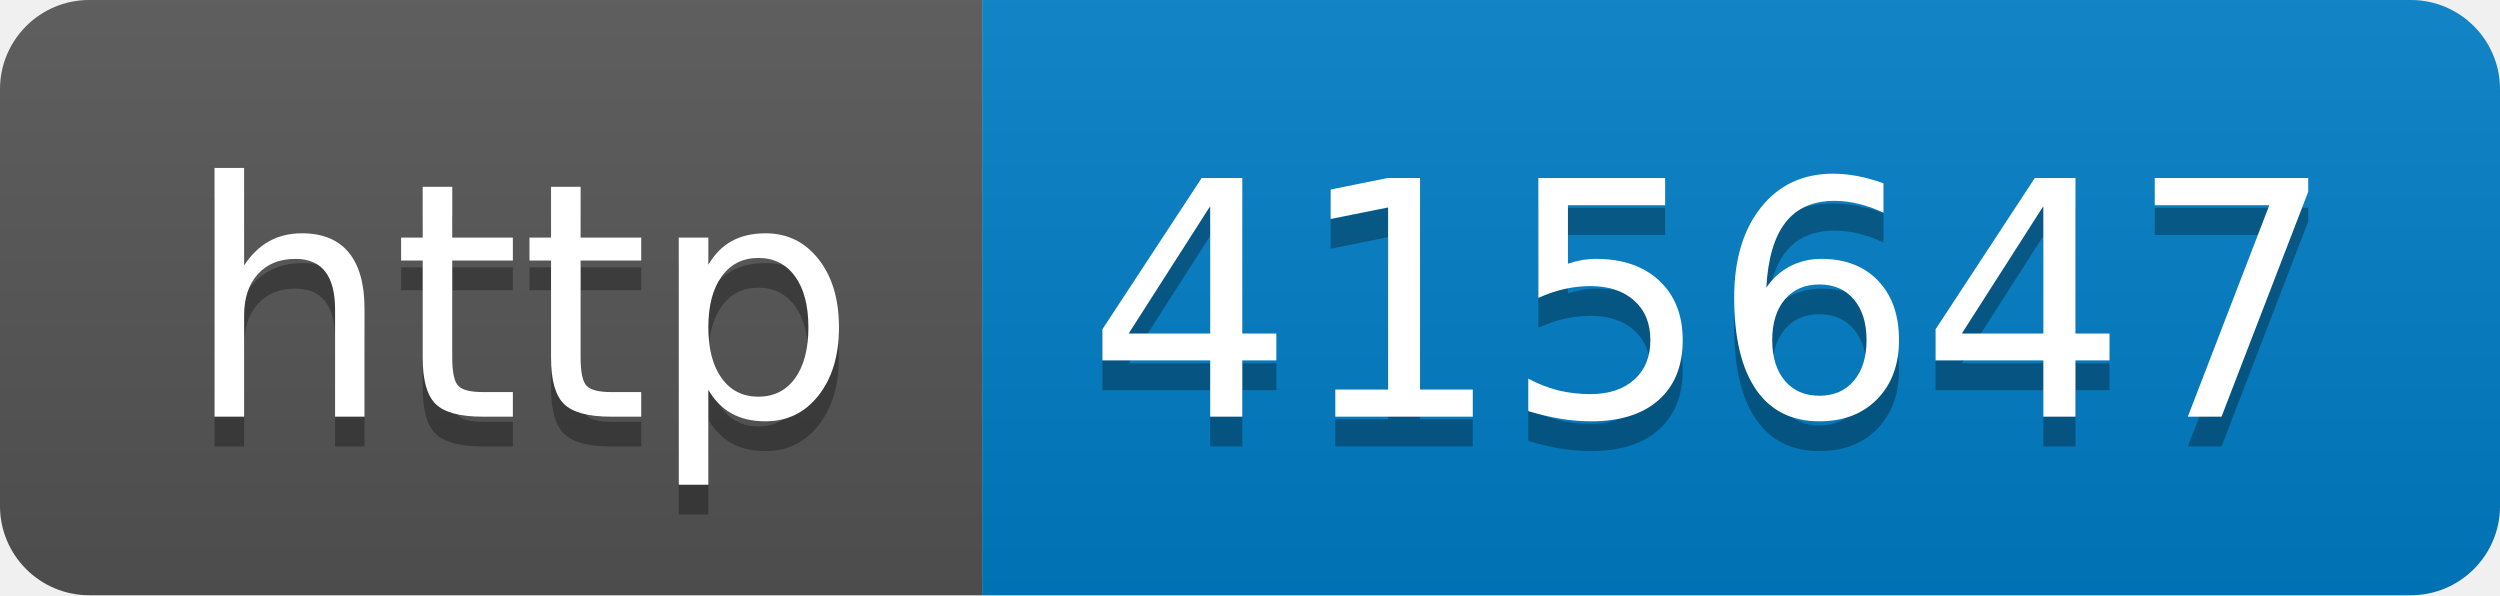
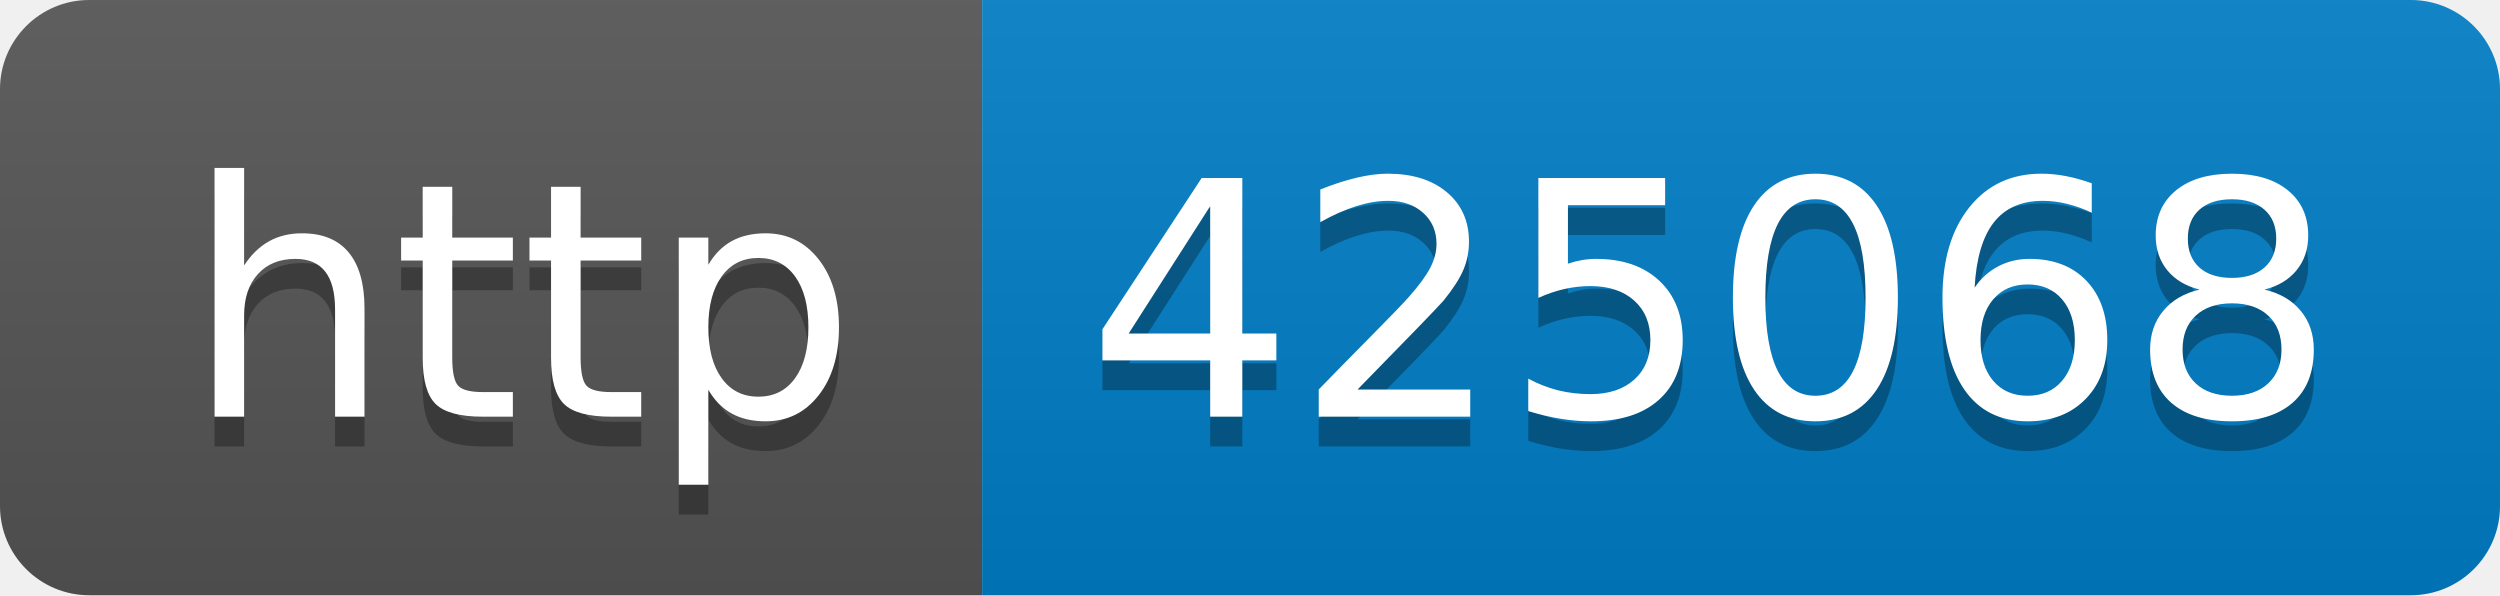
- <svg xmlns="http://www.w3.org/2000/svg" width="84" height="20" role="img" aria-label="http: 415647">
+ <svg xmlns="http://www.w3.org/2000/svg" width="84" height="20" role="img" aria-label="http: 425068">
  <linearGradient id="s" x2="0" y2="100%">
    <stop offset="0" stop-color="#bbb" stop-opacity=".1" />
    <stop offset="1" stop-opacity=".1" />
  </linearGradient>
  <clipPath id="r">
    <rect width="84" height="20" rx="3" fill="#fff" />
  </clipPath>
  <g clip-path="url(#r)">
    <rect width="33" height="20" fill="#555" />
    <rect x="33" width="51" height="20" fill="#007ec6" />
    <rect width="84" height="20" fill="url(#s)" />
  </g>
  <g fill="#fff" text-anchor="middle" font-family="Verdana,Geneva,DejaVu Sans,sans-serif" text-rendering="geometricPrecision" font-size="110">
    <text aria-hidden="true" x="175" y="150" fill="#010101" fill-opacity=".3" transform="scale(.1)" textLength="230">http</text>
    <text x="175" y="140" transform="scale(.1)" fill="#fff" textLength="230">http</text>
-     <text aria-hidden="true" x="575" y="150" fill="#010101" fill-opacity=".3" transform="scale(.1)" textLength="410">415647</text>
-     <text x="575" y="140" transform="scale(.1)" fill="#fff" textLength="410">415647</text>
+     <text aria-hidden="true" x="575" y="150" fill="#010101" fill-opacity=".3" transform="scale(.1)" textLength="410">425068</text>
+     <text x="575" y="140" transform="scale(.1)" fill="#fff" textLength="410">425068</text>
  </g>
</svg>
